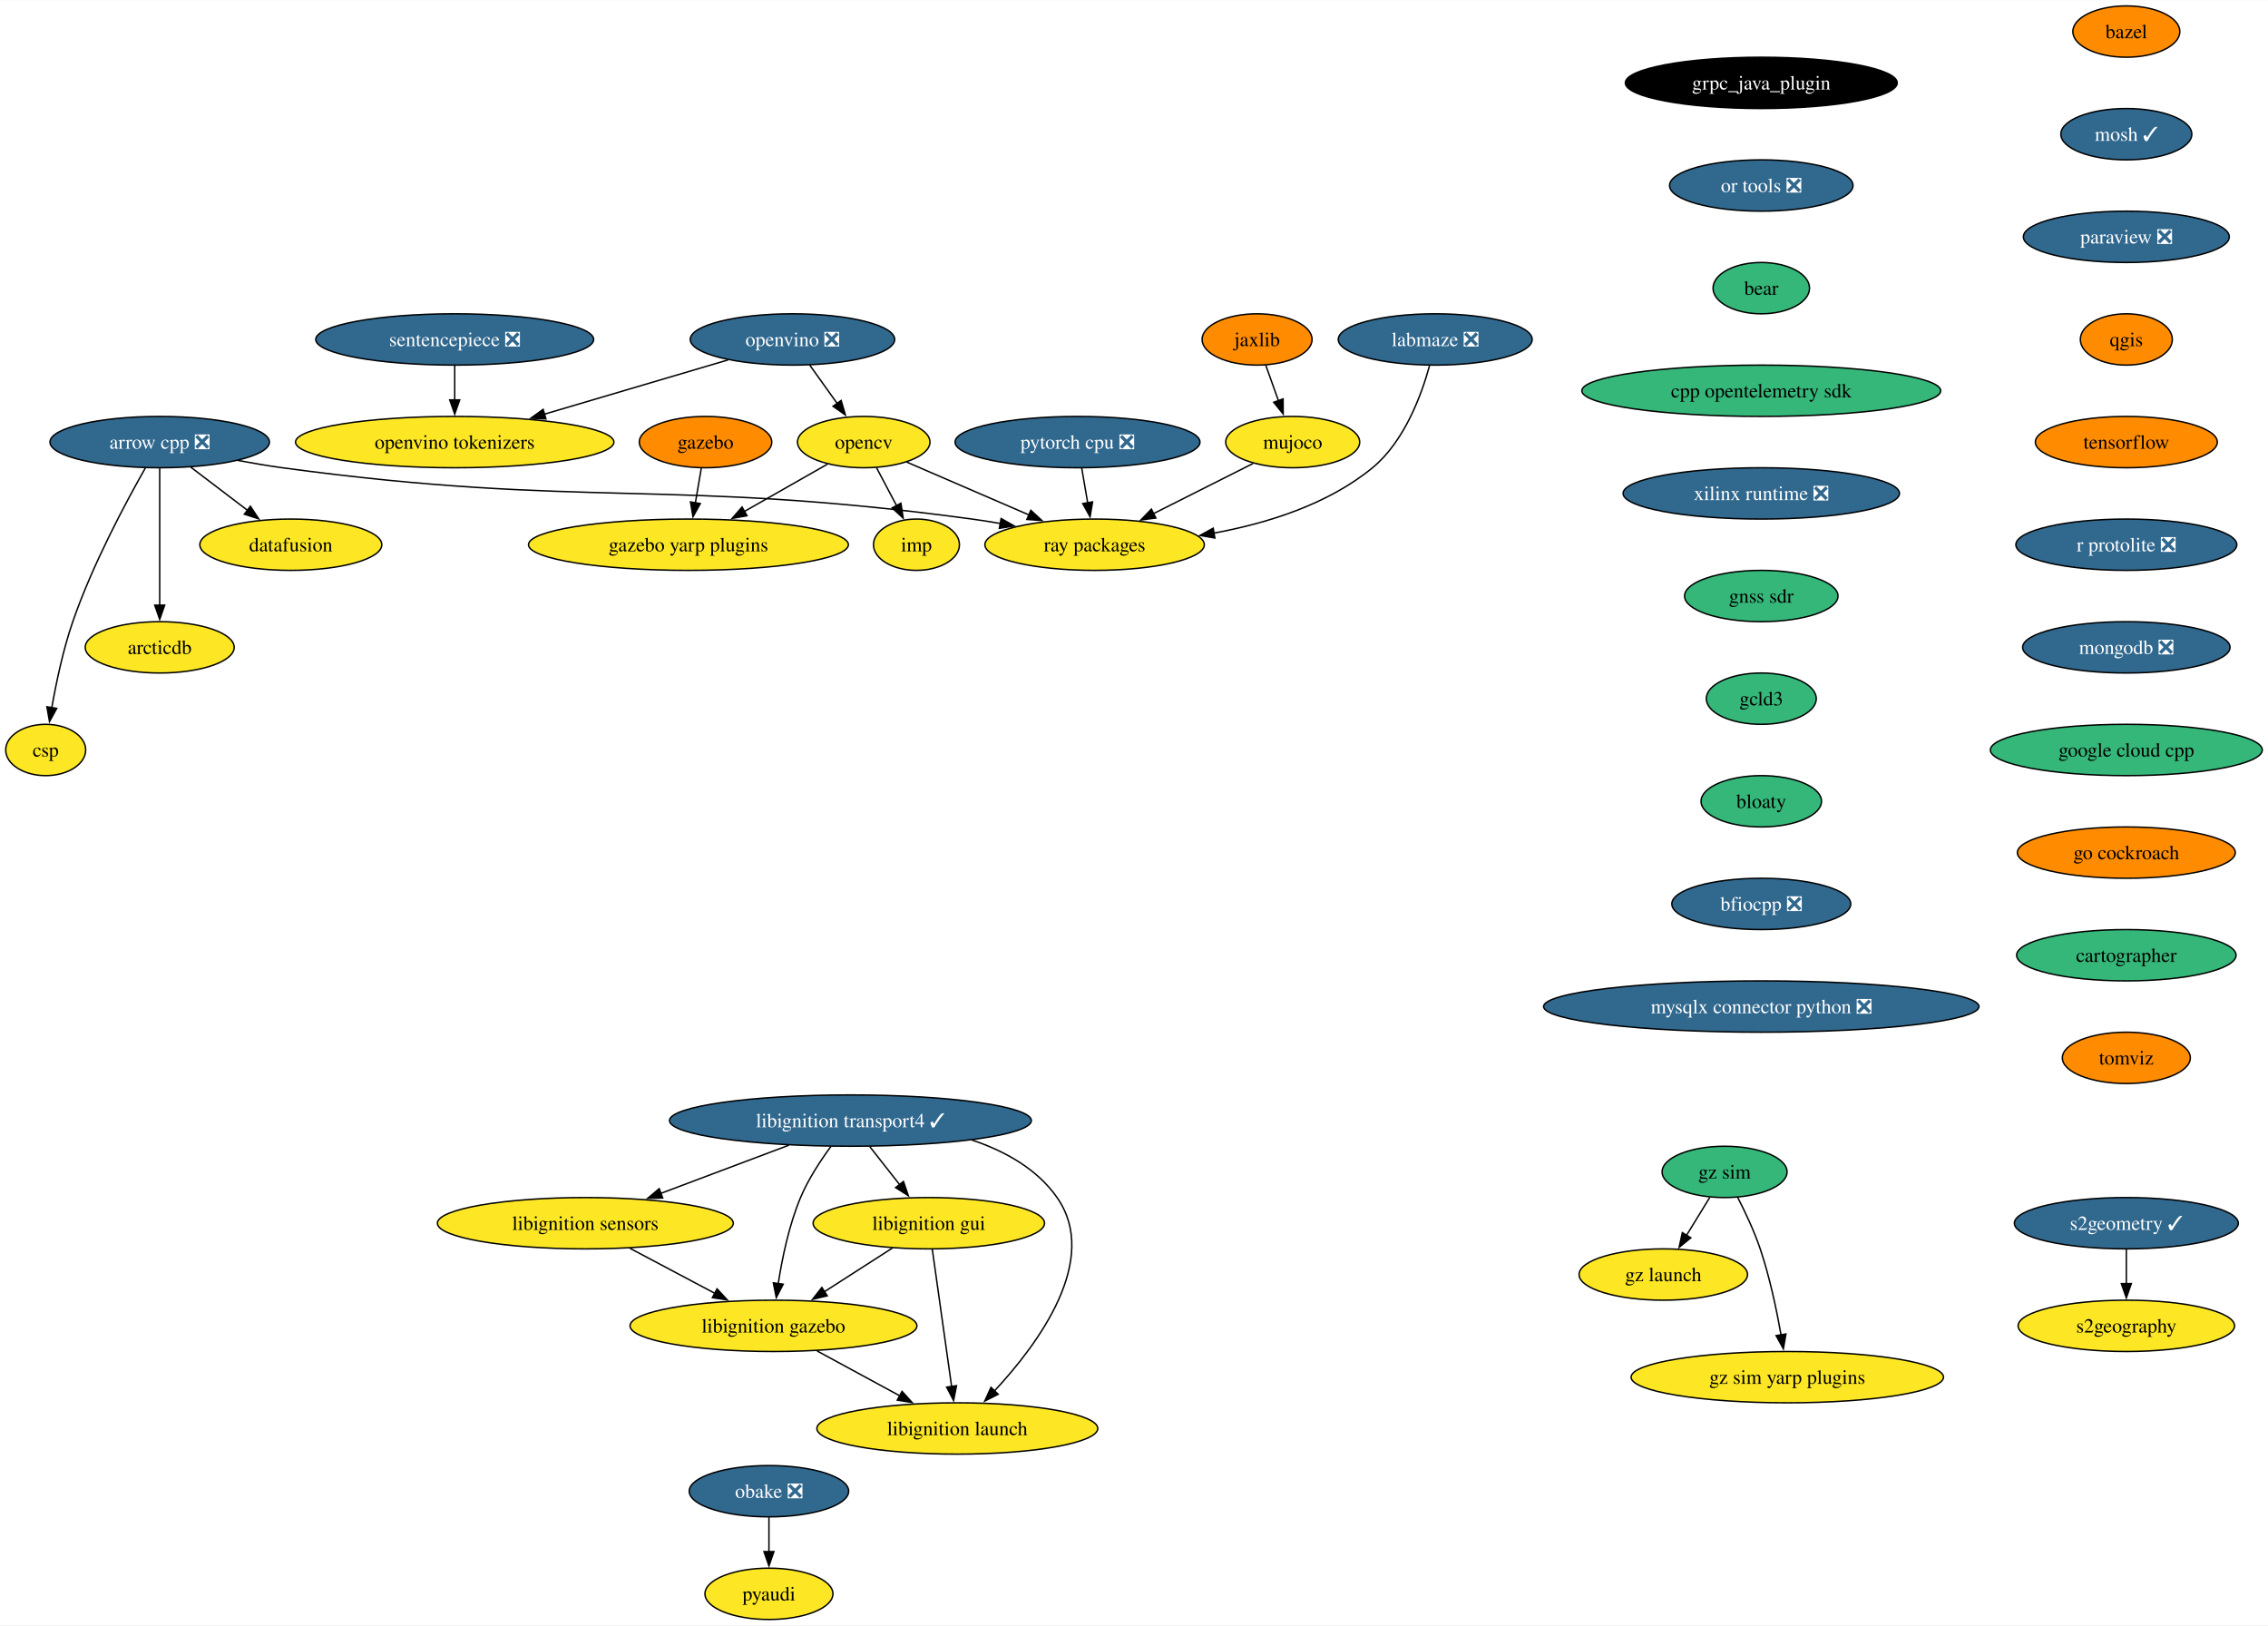
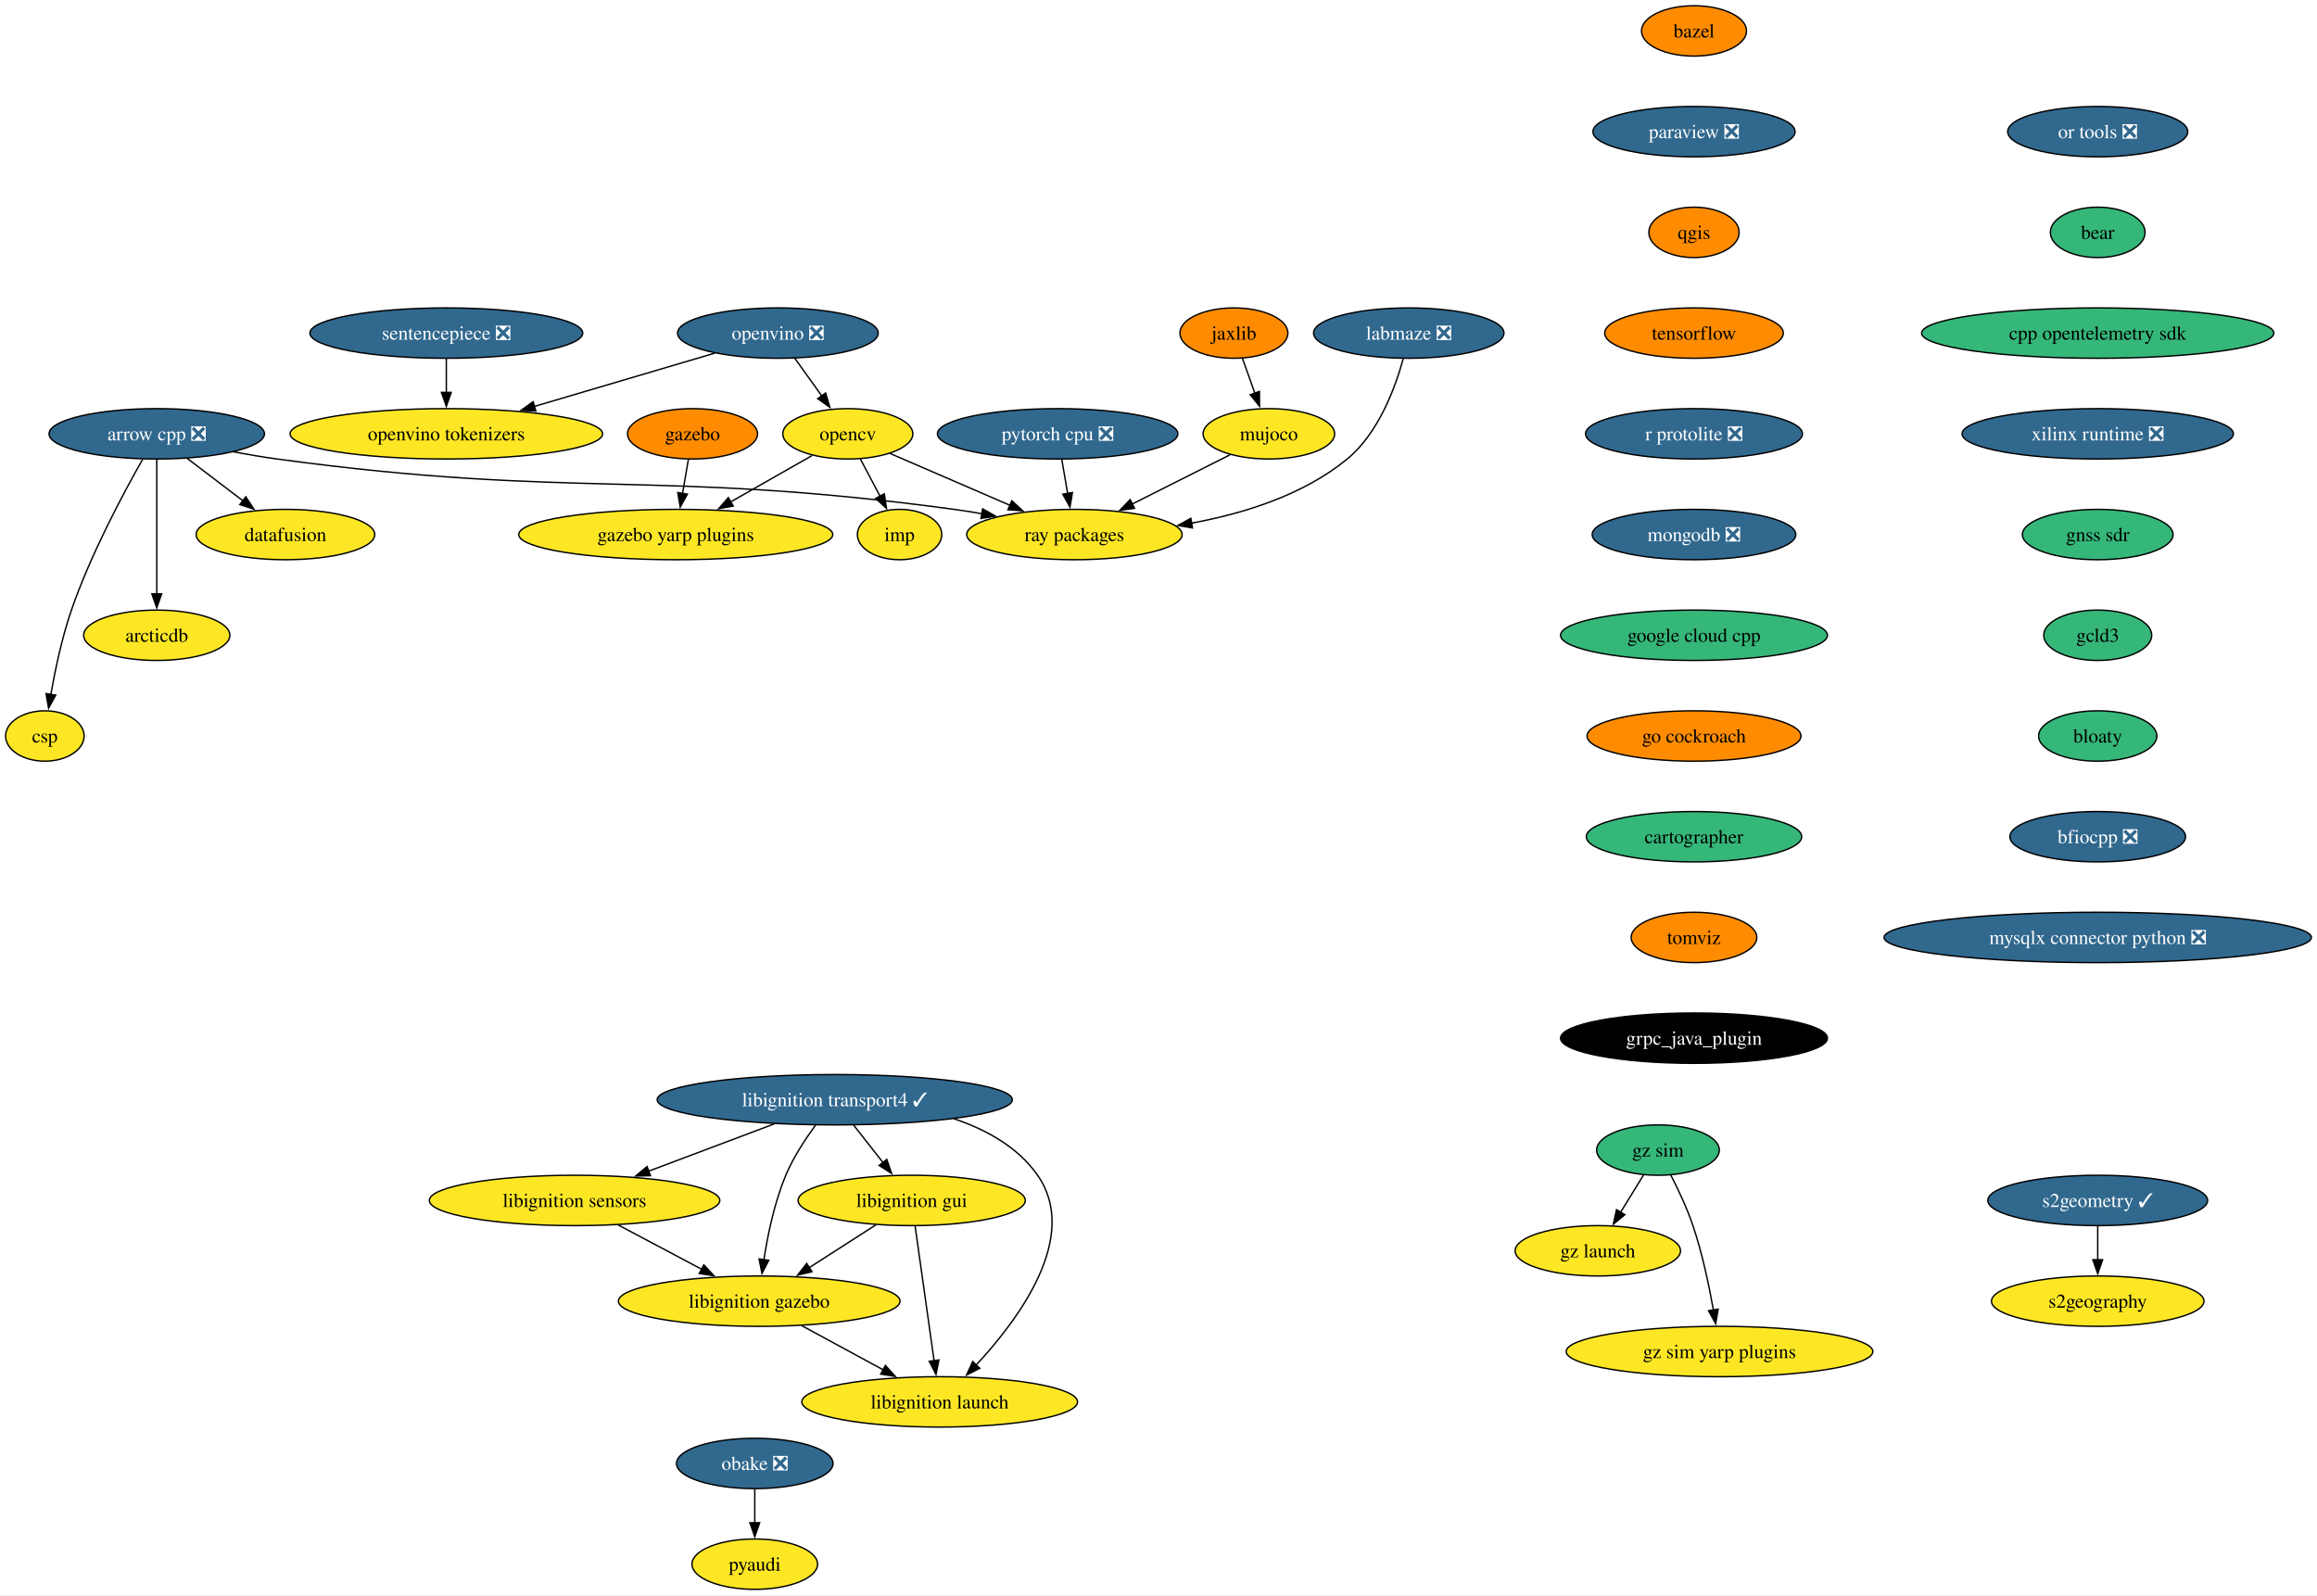
- <svg xmlns="http://www.w3.org/2000/svg" xmlns:xlink="http://www.w3.org/1999/xlink" width="1591pt" height="1140pt" viewBox="0.00 0.00 1591.40 1140.00">
+ <svg xmlns="http://www.w3.org/2000/svg" xmlns:xlink="http://www.w3.org/1999/xlink" width="1656pt" height="1140pt" viewBox="0.00 0.00 1656.31 1140.00">
  <g id="graph0" class="graph" transform="scale(1 1) rotate(0) translate(4 1136)">
-     <polygon fill="white" stroke="none" points="-4,4 -4,-1136 1587.4,-1136 1587.4,4 -4,4" />
+     <polygon fill="white" stroke="none" points="-4,4 -4,-1136 1652.31,-1136 1652.31,4 -4,4" />
    <g id="node1" class="node">
      <g id="a_node1">
        <a xlink:href="https://github.com/conda-forge/arrow-cpp-feedstock/pull/1548" xlink:title="arrow cpp ❎">
          <ellipse fill="#31688e" stroke="black" cx="108.06" cy="-826" rx="76.99" ry="18" />
          <text text-anchor="middle" x="108.06" y="-821.33" font-family="Times,serif" font-size="14.00" fill="white">arrow cpp ❎</text>
        </a>
      </g>
    </g>
    <g id="node2" class="node">
      <g id="a_node2">
        <a xlink:href="https://github.com/conda-forge/ray-packages-feedstock" xlink:title="ray packages">
          <ellipse fill="#fde725" stroke="black" cx="764.06" cy="-754" rx="76.99" ry="18" />
          <text text-anchor="middle" x="764.06" y="-749.33" font-family="Times,serif" font-size="14.00">ray packages</text>
        </a>
      </g>
    </g>
    <g id="edge1" class="edge">
      <path fill="none" stroke="black" d="M162.95,-813.12C173.25,-811.19 183.95,-809.37 194.06,-808 407.81,-779.03 464.31,-800.97 678.06,-772 684.53,-771.12 691.25,-770.06 697.95,-768.9" />
      <polygon fill="black" stroke="black" points="698.46,-772.37 707.68,-767.15 697.22,-765.48 698.46,-772.37" />
    </g>
    <g id="node3" class="node">
      <g id="a_node3">
        <a xlink:href="https://github.com/conda-forge/datafusion-feedstock" xlink:title="datafusion">
          <ellipse fill="#fde725" stroke="black" cx="200.06" cy="-754" rx="63.84" ry="18" />
          <text text-anchor="middle" x="200.06" y="-749.33" font-family="Times,serif" font-size="14.00">datafusion</text>
        </a>
      </g>
    </g>
    <g id="edge2" class="edge">
      <path fill="none" stroke="black" d="M129.86,-808.41C141.75,-799.37 156.65,-788.03 169.66,-778.13" />
      <polygon fill="black" stroke="black" points="171.69,-780.99 177.53,-772.14 167.45,-775.41 171.69,-780.99" />
    </g>
    <g id="node4" class="node">
      <g id="a_node4">
        <a xlink:href="https://github.com/conda-forge/arcticdb-feedstock" xlink:title="arcticdb">
          <ellipse fill="#fde725" stroke="black" cx="108.06" cy="-682" rx="52.26" ry="18" />
          <text text-anchor="middle" x="108.06" y="-677.33" font-family="Times,serif" font-size="14.00">arcticdb</text>
        </a>
      </g>
    </g>
    <g id="edge3" class="edge">
      <path fill="none" stroke="black" d="M108.06,-807.59C108.06,-783.61 108.06,-740.14 108.06,-711.42" />
      <polygon fill="black" stroke="black" points="111.56,-711.62 108.06,-701.62 104.56,-711.62 111.56,-711.62" />
    </g>
    <g id="node5" class="node">
      <g id="a_node5">
        <a xlink:href="https://github.com/conda-forge/csp-feedstock" xlink:title="csp">
          <ellipse fill="#fde725" stroke="black" cx="28.06" cy="-610" rx="28.06" ry="18" />
          <text text-anchor="middle" x="28.06" y="-605.33" font-family="Times,serif" font-size="14.00">csp</text>
        </a>
      </g>
    </g>
    <g id="edge4" class="edge">
      <path fill="none" stroke="black" d="M97.97,-807.78C84.55,-784.19 60.92,-740.18 47.06,-700 40.28,-680.34 35.45,-657.37 32.35,-639.69" />
      <polygon fill="black" stroke="black" points="35.82,-639.19 30.73,-629.89 28.91,-640.33 35.82,-639.19" />
    </g>
    <g id="node6" class="node">
      <g id="a_node6">
        <a xlink:href="https://github.com/conda-forge/bazel-feedstock" xlink:title="bazel">
-           <ellipse fill="#ff8c00" stroke="black" cx="1488" cy="-1114" rx="37.53" ry="18" />
-           <text text-anchor="middle" x="1488" y="-1109.33" font-family="Times,serif" font-size="14.00">bazel</text>
+           <ellipse fill="#ff8c00" stroke="black" cx="1206.96" cy="-1114" rx="37.53" ry="18" />
+           <text text-anchor="middle" x="1206.96" y="-1109.33" font-family="Times,serif" font-size="14.00">bazel</text>
        </a>
      </g>
    </g>
    <g id="node7" class="node">
      <g id="a_node7">
-         <a xlink:href="https://github.com/conda-forge/mosh-feedstock/pull/40" xlink:title="mosh ✓">
-           <ellipse fill="#31688e" stroke="black" cx="1488" cy="-1042" rx="45.95" ry="18" />
-           <text text-anchor="middle" x="1488" y="-1037.33" font-family="Times,serif" font-size="14.00" fill="white">mosh ✓</text>
+         <a xlink:href="https://github.com/conda-forge/paraview-feedstock/pull/257" xlink:title="paraview ❎">
+           <ellipse fill="#31688e" stroke="black" cx="1206.96" cy="-1042" rx="72.25" ry="18" />
+           <text text-anchor="middle" x="1206.96" y="-1037.33" font-family="Times,serif" font-size="14.00" fill="white">paraview ❎</text>
+         </a>
+       </g>
+     </g>
+     <g id="node11" class="node">
+       <g id="a_node11">
+         <a xlink:href="https://github.com/conda-forge/qgis-feedstock" xlink:title="qgis">
+           <ellipse fill="#ff8c00" stroke="black" cx="1206.96" cy="-970" rx="32.27" ry="18" />
+           <text text-anchor="middle" x="1206.96" y="-965.33" font-family="Times,serif" font-size="14.00">qgis</text>
        </a>
      </g>
    </g>
    <g id="node8" class="node">
      <g id="a_node8">
-         <a xlink:href="https://github.com/conda-forge/paraview-feedstock/pull/257" xlink:title="paraview ❎">
-           <ellipse fill="#31688e" stroke="black" cx="1488" cy="-970" rx="72.25" ry="18" />
-           <text text-anchor="middle" x="1488" y="-965.33" font-family="Times,serif" font-size="14.00" fill="white">paraview ❎</text>
-         </a>
-       </g>
-     </g>
-     <g id="node12" class="node">
-       <g id="a_node12">
-         <a xlink:href="https://github.com/conda-forge/qgis-feedstock" xlink:title="qgis">
-           <ellipse fill="#ff8c00" stroke="black" cx="1488" cy="-898" rx="32.27" ry="18" />
-           <text text-anchor="middle" x="1488" y="-893.33" font-family="Times,serif" font-size="14.00">qgis</text>
-         </a>
-       </g>
-     </g>
-     <g id="node9" class="node">
-       <g id="a_node9">
        <a xlink:href="https://github.com/conda-forge/opencv-feedstock" xlink:title="opencv">
          <ellipse fill="#fde725" stroke="black" cx="602.06" cy="-826" rx="46.47" ry="18" />
          <text text-anchor="middle" x="602.06" y="-821.33" font-family="Times,serif" font-size="14.00">opencv</text>
        </a>
      </g>
    </g>
-     <g id="edge7" class="edge">
+     <g id="edge6" class="edge">
      <path fill="none" stroke="black" d="M632.15,-812C656.33,-801.55 690.69,-786.7 718.27,-774.78" />
      <polygon fill="black" stroke="black" points="719.3,-778.15 727.09,-770.97 716.52,-771.73 719.3,-778.15" />
    </g>
-     <g id="node10" class="node">
-       <g id="a_node10">
+     <g id="node9" class="node">
+       <g id="a_node9">
        <a xlink:href="https://github.com/conda-forge/imp-feedstock" xlink:title="imp">
          <ellipse fill="#fde725" stroke="black" cx="639.06" cy="-754" rx="30.16" ry="18" />
          <text text-anchor="middle" x="639.06" y="-749.33" font-family="Times,serif" font-size="14.00">imp</text>
        </a>
      </g>
    </g>
-     <g id="edge8" class="edge">
+     <g id="edge7" class="edge">
      <path fill="none" stroke="black" d="M611.02,-808.05C615.26,-800.03 620.42,-790.26 625.16,-781.3" />
      <polygon fill="black" stroke="black" points="628.15,-783.12 629.73,-772.65 621.97,-779.85 628.15,-783.12" />
    </g>
-     <g id="node11" class="node">
-       <g id="a_node11">
+     <g id="node10" class="node">
+       <g id="a_node10">
        <a xlink:href="https://github.com/conda-forge/gazebo-yarp-plugins-feedstock" xlink:title="gazebo yarp plugins">
          <ellipse fill="#fde725" stroke="black" cx="479.06" cy="-754" rx="112.24" ry="18" />
          <text text-anchor="middle" x="479.06" y="-749.33" font-family="Times,serif" font-size="14.00">gazebo yarp plugins</text>
        </a>
      </g>
    </g>
-     <g id="edge9" class="edge">
+     <g id="edge8" class="edge">
      <path fill="none" stroke="black" d="M576.57,-810.5C559.75,-800.92 537.38,-788.19 518.31,-777.34" />
      <polygon fill="black" stroke="black" points="520.14,-774.35 509.72,-772.45 516.68,-780.44 520.14,-774.35" />
    </g>
+     <g id="node12" class="node">
+       <g id="a_node12">
+         <a xlink:href="https://github.com/conda-forge/tensorflow-feedstock" xlink:title="tensorflow">
+           <ellipse fill="#ff8c00" stroke="black" cx="1206.96" cy="-898" rx="63.84" ry="18" />
+           <text text-anchor="middle" x="1206.96" y="-893.33" font-family="Times,serif" font-size="14.00">tensorflow</text>
+         </a>
+       </g>
+     </g>
+     <g id="node14" class="node">
+       <g id="a_node14">
+         <a xlink:href="https://github.com/conda-forge/r-protolite-feedstock/pull/42" xlink:title="r protolite ❎">
+           <ellipse fill="#31688e" stroke="black" cx="1206.96" cy="-826" rx="77.52" ry="18" />
+           <text text-anchor="middle" x="1206.96" y="-821.33" font-family="Times,serif" font-size="14.00" fill="white">r protolite ❎</text>
+         </a>
+       </g>
+     </g>
    <g id="node13" class="node">
      <g id="a_node13">
-         <a xlink:href="https://github.com/conda-forge/tensorflow-feedstock" xlink:title="tensorflow">
-           <ellipse fill="#ff8c00" stroke="black" cx="1488" cy="-826" rx="63.84" ry="18" />
-           <text text-anchor="middle" x="1488" y="-821.33" font-family="Times,serif" font-size="14.00">tensorflow</text>
-         </a>
-       </g>
-     </g>
-     <g id="node15" class="node">
-       <g id="a_node15">
-         <a xlink:href="https://github.com/conda-forge/r-protolite-feedstock/pull/42" xlink:title="r protolite ❎">
-           <ellipse fill="#31688e" stroke="black" cx="1488" cy="-754" rx="77.52" ry="18" />
-           <text text-anchor="middle" x="1488" y="-749.33" font-family="Times,serif" font-size="14.00" fill="white">r protolite ❎</text>
-         </a>
-       </g>
-     </g>
-     <g id="node14" class="node">
-       <g id="a_node14">
        <a xlink:href="https://github.com/conda-forge/pyaudi-feedstock" xlink:title="pyaudi">
          <ellipse fill="#fde725" stroke="black" cx="535.55" cy="-18" rx="44.9" ry="18" />
          <text text-anchor="middle" x="535.55" y="-13.32" font-family="Times,serif" font-size="14.00">pyaudi</text>
        </a>
      </g>
    </g>
+     <g id="node15" class="node">
+       <g id="a_node15">
+         <a xlink:href="https://github.com/conda-forge/mongodb-feedstock/pull/97" xlink:title="mongodb ❎">
+           <ellipse fill="#31688e" stroke="black" cx="1206.96" cy="-754" rx="72.78" ry="18" />
+           <text text-anchor="middle" x="1206.96" y="-749.33" font-family="Times,serif" font-size="14.00" fill="white">mongodb ❎</text>
+         </a>
+       </g>
+     </g>
+     <g id="node17" class="node">
+       <g id="a_node17">
+         <a xlink:href="https://github.com/conda-forge/google-cloud-cpp-feedstock" xlink:title="google cloud cpp">
+           <ellipse fill="#35b779" stroke="black" cx="1206.96" cy="-682" rx="95.4" ry="18" />
+           <text text-anchor="middle" x="1206.96" y="-677.33" font-family="Times,serif" font-size="14.00">google cloud cpp</text>
+         </a>
+       </g>
+     </g>
    <g id="node16" class="node">
      <g id="a_node16">
-         <a xlink:href="https://github.com/conda-forge/mongodb-feedstock/pull/97" xlink:title="mongodb ❎">
-           <ellipse fill="#31688e" stroke="black" cx="1488" cy="-682" rx="72.78" ry="18" />
-           <text text-anchor="middle" x="1488" y="-677.33" font-family="Times,serif" font-size="14.00" fill="white">mongodb ❎</text>
-         </a>
-       </g>
-     </g>
-     <g id="node18" class="node">
-       <g id="a_node18">
-         <a xlink:href="https://github.com/conda-forge/google-cloud-cpp-feedstock" xlink:title="google cloud cpp">
-           <ellipse fill="#35b779" stroke="black" cx="1488" cy="-610" rx="95.4" ry="18" />
-           <text text-anchor="middle" x="1488" y="-605.33" font-family="Times,serif" font-size="14.00">google cloud cpp</text>
-         </a>
-       </g>
-     </g>
-     <g id="node17" class="node">
-       <g id="a_node17">
        <a xlink:href="https://github.com/conda-forge/pytorch-cpu-feedstock/pull/265" xlink:title="pytorch cpu ❎">
          <ellipse fill="#31688e" stroke="black" cx="752.06" cy="-826" rx="85.93" ry="18" />
          <text text-anchor="middle" x="752.06" y="-821.33" font-family="Times,serif" font-size="14.00" fill="white">pytorch cpu ❎</text>
        </a>
      </g>
    </g>
-     <g id="edge14" class="edge">
+     <g id="edge13" class="edge">
      <path fill="none" stroke="black" d="M755.03,-807.7C756.29,-800.32 757.8,-791.52 759.22,-783.25" />
      <polygon fill="black" stroke="black" points="762.63,-784.04 760.87,-773.6 755.73,-782.86 762.63,-784.04" />
    </g>
-     <g id="node28" class="node">
-       <g id="a_node28">
+     <g id="node27" class="node">
+       <g id="a_node27">
        <a xlink:href="https://github.com/conda-forge/go-cockroach-feedstock" xlink:title="go cockroach">
-           <ellipse fill="#ff8c00" stroke="black" cx="1488" cy="-538" rx="76.46" ry="18" />
-           <text text-anchor="middle" x="1488" y="-533.33" font-family="Times,serif" font-size="14.00">go cockroach</text>
-         </a>
-       </g>
-     </g>
-     <g id="node19" class="node">
-       <g id="a_node19">
+           <ellipse fill="#ff8c00" stroke="black" cx="1206.96" cy="-610" rx="76.46" ry="18" />
+           <text text-anchor="middle" x="1206.96" y="-605.33" font-family="Times,serif" font-size="14.00">go cockroach</text>
+         </a>
+       </g>
+     </g>
+     <g id="node18" class="node">
+       <g id="a_node18">
        <a xlink:href="https://github.com/conda-forge/jaxlib-feedstock" xlink:title="jaxlib">
          <ellipse fill="#ff8c00" stroke="black" cx="878.06" cy="-898" rx="38.58" ry="18" />
          <text text-anchor="middle" x="878.06" y="-893.33" font-family="Times,serif" font-size="14.00">jaxlib</text>
        </a>
      </g>
    </g>
-     <g id="node20" class="node">
-       <g id="a_node20">
+     <g id="node19" class="node">
+       <g id="a_node19">
        <a xlink:href="https://github.com/conda-forge/mujoco-feedstock" xlink:title="mujoco">
          <ellipse fill="#fde725" stroke="black" cx="903.06" cy="-826" rx="47" ry="18" />
          <text text-anchor="middle" x="903.06" y="-821.33" font-family="Times,serif" font-size="14.00">mujoco</text>
        </a>
      </g>
    </g>
-     <g id="edge16" class="edge">
+     <g id="edge15" class="edge">
      <path fill="none" stroke="black" d="M884.11,-880.05C886.8,-872.52 890.05,-863.44 893.08,-854.94" />
      <polygon fill="black" stroke="black" points="896.31,-856.3 896.38,-845.7 889.72,-853.94 896.31,-856.3" />
    </g>
-     <g id="edge17" class="edge">
+     <g id="edge16" class="edge">
      <path fill="none" stroke="black" d="M875.26,-811C855.2,-800.9 827.78,-787.09 805.19,-775.71" />
      <polygon fill="black" stroke="black" points="807.05,-772.73 796.55,-771.36 803.91,-778.99 807.05,-772.73" />
    </g>
-     <g id="node21" class="node">
-       <g id="a_node21">
+     <g id="node20" class="node">
+       <g id="a_node20">
        <a xlink:href="https://github.com/conda-forge/obake-feedstock/pull/49" xlink:title="obake ❎">
          <ellipse fill="#31688e" stroke="black" cx="535.55" cy="-90" rx="55.94" ry="18" />
          <text text-anchor="middle" x="535.55" y="-85.33" font-family="Times,serif" font-size="14.00" fill="white">obake ❎</text>
        </a>
      </g>
    </g>
-     <g id="edge18" class="edge">
+     <g id="edge17" class="edge">
      <path fill="none" stroke="black" d="M535.55,-71.7C535.55,-64.41 535.55,-55.73 535.55,-47.54" />
      <polygon fill="black" stroke="black" points="539.05,-47.62 535.55,-37.62 532.05,-47.62 539.05,-47.62" />
    </g>
-     <g id="node22" class="node">
-       <g id="a_node22">
+     <g id="node21" class="node">
+       <g id="a_node21">
        <a xlink:href="https://github.com/conda-forge/libignition-transport4-feedstock/pull/100" xlink:title="libignition transport4 ✓">
          <ellipse fill="#31688e" stroke="black" cx="592.73" cy="-350" rx="126.97" ry="18" />
          <text text-anchor="middle" x="592.73" y="-345.32" font-family="Times,serif" font-size="14.00" fill="white">libignition transport4 ✓</text>
        </a>
      </g>
    </g>
-     <g id="node23" class="node">
-       <g id="a_node23">
+     <g id="node22" class="node">
+       <g id="a_node22">
        <a xlink:href="https://github.com/conda-forge/libignition-sensors-feedstock" xlink:title="libignition sensors">
          <ellipse fill="#fde725" stroke="black" cx="406.73" cy="-278" rx="103.82" ry="18" />
          <text text-anchor="middle" x="406.73" y="-273.32" font-family="Times,serif" font-size="14.00">libignition sensors</text>
        </a>
      </g>
    </g>
-     <g id="edge19" class="edge">
+     <g id="edge18" class="edge">
      <path fill="none" stroke="black" d="M549.59,-332.76C522.76,-322.67 488.06,-309.61 459.58,-298.89" />
      <polygon fill="black" stroke="black" points="461,-295.69 450.41,-295.44 458.54,-302.24 461,-295.69" />
    </g>
-     <g id="node24" class="node">
-       <g id="a_node24">
+     <g id="node23" class="node">
+       <g id="a_node23">
        <a xlink:href="https://github.com/conda-forge/libignition-gui-feedstock" xlink:title="libignition gui">
          <ellipse fill="#fde725" stroke="black" cx="647.73" cy="-278" rx="81.2" ry="18" />
          <text text-anchor="middle" x="647.73" y="-273.32" font-family="Times,serif" font-size="14.00">libignition gui</text>
        </a>
      </g>
    </g>
-     <g id="edge20" class="edge">
+     <g id="edge19" class="edge">
      <path fill="none" stroke="black" d="M606.33,-331.7C612.65,-323.64 620.31,-313.89 627.32,-304.98" />
      <polygon fill="black" stroke="black" points="629.93,-307.32 633.36,-297.29 624.43,-303 629.93,-307.32" />
    </g>
-     <g id="node25" class="node">
-       <g id="a_node25">
+     <g id="node24" class="node">
+       <g id="a_node24">
        <a xlink:href="https://github.com/conda-forge/libignition-gazebo-feedstock" xlink:title="libignition gazebo">
          <ellipse fill="#fde725" stroke="black" cx="538.73" cy="-206" rx="100.66" ry="18" />
          <text text-anchor="middle" x="538.73" y="-201.33" font-family="Times,serif" font-size="14.00">libignition gazebo</text>
        </a>
      </g>
    </g>
-     <g id="edge21" class="edge">
+     <g id="edge20" class="edge">
      <path fill="none" stroke="black" d="M578.98,-331.79C571.67,-321.85 563.1,-308.81 557.73,-296 549.64,-276.7 544.84,-253.55 542.08,-235.7" />
      <polygon fill="black" stroke="black" points="545.55,-235.22 540.7,-225.8 538.62,-236.19 545.55,-235.22" />
    </g>
-     <g id="node26" class="node">
-       <g id="a_node26">
+     <g id="node25" class="node">
+       <g id="a_node25">
        <a xlink:href="https://github.com/conda-forge/libignition-launch-feedstock" xlink:title="libignition launch">
          <ellipse fill="#fde725" stroke="black" cx="667.73" cy="-134" rx="98.56" ry="18" />
          <text text-anchor="middle" x="667.73" y="-129.32" font-family="Times,serif" font-size="14.00">libignition launch</text>
        </a>
      </g>
    </g>
-     <g id="edge22" class="edge">
+     <g id="edge21" class="edge">
      <path fill="none" stroke="black" d="M677.99,-336.37C701.15,-328.6 723.68,-316.1 737.73,-296 768.19,-252.43 724.65,-193.5 693.81,-160.36" />
      <polygon fill="black" stroke="black" points="696.4,-158.01 686.95,-153.21 691.35,-162.85 696.4,-158.01" />
    </g>
-     <g id="edge23" class="edge">
+     <g id="edge22" class="edge">
      <path fill="none" stroke="black" d="M438.01,-260.41C455.85,-250.95 478.41,-238.99 497.66,-228.78" />
      <polygon fill="black" stroke="black" points="499.14,-231.96 506.34,-224.18 495.86,-225.77 499.14,-231.96" />
    </g>
-     <g id="edge24" class="edge">
+     <g id="edge23" class="edge">
      <path fill="none" stroke="black" d="M622.18,-260.59C607.9,-251.42 589.89,-239.85 574.25,-229.81" />
      <polygon fill="black" stroke="black" points="576.46,-227.07 566.16,-224.61 572.68,-232.96 576.46,-227.07" />
    </g>
-     <g id="edge25" class="edge">
+     <g id="edge24" class="edge">
      <path fill="none" stroke="black" d="M650.18,-259.59C653.56,-235.61 659.68,-192.14 663.73,-163.42" />
      <polygon fill="black" stroke="black" points="667.18,-164 665.11,-153.61 660.25,-163.02 667.18,-164" />
    </g>
-     <g id="edge26" class="edge">
+     <g id="edge25" class="edge">
      <path fill="none" stroke="black" d="M569.3,-188.41C586.65,-179 608.58,-167.1 627.34,-156.92" />
      <polygon fill="black" stroke="black" points="628.93,-160.04 636.05,-152.19 625.59,-153.89 628.93,-160.04" />
    </g>
-     <g id="node27" class="node">
-       <g id="a_node27">
+     <g id="node26" class="node">
+       <g id="a_node26">
        <a xlink:href="https://github.com/conda-forge/gazebo-feedstock" xlink:title="gazebo">
          <ellipse fill="#ff8c00" stroke="black" cx="491.06" cy="-826" rx="46.47" ry="18" />
          <text text-anchor="middle" x="491.06" y="-821.33" font-family="Times,serif" font-size="14.00">gazebo</text>
        </a>
      </g>
    </g>
-     <g id="edge27" class="edge">
+     <g id="edge26" class="edge">
      <path fill="none" stroke="black" d="M488.09,-807.7C486.83,-800.32 485.32,-791.52 483.9,-783.25" />
      <polygon fill="black" stroke="black" points="487.39,-782.86 482.25,-773.6 480.49,-784.04 487.39,-782.86" />
    </g>
+     <g id="node28" class="node">
+       <g id="a_node28">
+         <a xlink:href="https://github.com/conda-forge/cartographer-feedstock" xlink:title="cartographer">
+           <ellipse fill="#35b779" stroke="black" cx="1206.96" cy="-538" rx="76.99" ry="18" />
+           <text text-anchor="middle" x="1206.96" y="-533.33" font-family="Times,serif" font-size="14.00">cartographer</text>
+         </a>
+       </g>
+     </g>
    <g id="node29" class="node">
      <g id="a_node29">
-         <a xlink:href="https://github.com/conda-forge/cartographer-feedstock" xlink:title="cartographer">
-           <ellipse fill="#35b779" stroke="black" cx="1488" cy="-466" rx="76.99" ry="18" />
-           <text text-anchor="middle" x="1488" y="-461.32" font-family="Times,serif" font-size="14.00">cartographer</text>
+         <a xlink:href="https://github.com/conda-forge/tomviz-feedstock" xlink:title="tomviz">
+           <ellipse fill="#ff8c00" stroke="black" cx="1206.96" cy="-466" rx="44.9" ry="18" />
+           <text text-anchor="middle" x="1206.96" y="-461.32" font-family="Times,serif" font-size="14.00">tomviz</text>
+         </a>
+       </g>
+     </g>
+     <g id="node34" class="node">
+       <g id="a_node34">
+         <a xlink:href="https://github.com/conda-forge/grpc_java_plugin-feedstock" xlink:title="grpc_java_plugin">
+           <ellipse fill="#000000" stroke="black" cx="1206.96" cy="-394" rx="95.4" ry="18" />
+           <text text-anchor="middle" x="1206.96" y="-389.32" font-family="Times,serif" font-size="14.00" fill="white">grpc_java_plugin</text>
        </a>
      </g>
    </g>
    <g id="node30" class="node">
      <g id="a_node30">
-         <a xlink:href="https://github.com/conda-forge/tomviz-feedstock" xlink:title="tomviz">
-           <ellipse fill="#ff8c00" stroke="black" cx="1488" cy="-394" rx="44.9" ry="18" />
-           <text text-anchor="middle" x="1488" y="-389.32" font-family="Times,serif" font-size="14.00">tomviz</text>
-         </a>
-       </g>
-     </g>
-     <g id="node31" class="node">
-       <g id="a_node31">
        <a xlink:href="https://github.com/conda-forge/sentencepiece-feedstock/pull/55" xlink:title="sentencepiece ❎">
          <ellipse fill="#31688e" stroke="black" cx="315.06" cy="-898" rx="97.51" ry="18" />
          <text text-anchor="middle" x="315.06" y="-893.33" font-family="Times,serif" font-size="14.00" fill="white">sentencepiece ❎</text>
        </a>
      </g>
    </g>
-     <g id="node32" class="node">
-       <g id="a_node32">
+     <g id="node31" class="node">
+       <g id="a_node31">
        <a xlink:href="https://github.com/conda-forge/openvino-tokenizers-feedstock" xlink:title="openvino tokenizers">
          <ellipse fill="#fde725" stroke="black" cx="315.06" cy="-826" rx="111.71" ry="18" />
          <text text-anchor="middle" x="315.06" y="-821.33" font-family="Times,serif" font-size="14.00">openvino tokenizers</text>
        </a>
      </g>
    </g>
-     <g id="edge31" class="edge">
+     <g id="edge30" class="edge">
      <path fill="none" stroke="black" d="M315.06,-879.7C315.06,-872.41 315.06,-863.73 315.06,-855.54" />
      <polygon fill="black" stroke="black" points="318.56,-855.62 315.06,-845.62 311.56,-855.62 318.56,-855.62" />
    </g>
+     <g id="node32" class="node">
+       <g id="a_node32">
+         <a xlink:href="https://github.com/conda-forge/s2geometry-feedstock/pull/21" xlink:title="s2geometry ✓">
+           <ellipse fill="#31688e" stroke="black" cx="1495.56" cy="-278" rx="78.57" ry="18" />
+           <text text-anchor="middle" x="1495.56" y="-273.32" font-family="Times,serif" font-size="14.00" fill="white">s2geometry ✓</text>
+         </a>
+       </g>
+     </g>
    <g id="node33" class="node">
      <g id="a_node33">
-         <a xlink:href="https://github.com/conda-forge/s2geometry-feedstock/pull/21" xlink:title="s2geometry ✓">
-           <ellipse fill="#31688e" stroke="black" cx="1488" cy="-278" rx="78.57" ry="18" />
-           <text text-anchor="middle" x="1488" y="-273.32" font-family="Times,serif" font-size="14.00" fill="white">s2geometry ✓</text>
-         </a>
-       </g>
-     </g>
-     <g id="node34" class="node">
-       <g id="a_node34">
        <a xlink:href="https://github.com/conda-forge/s2geography-feedstock" xlink:title="s2geography">
-           <ellipse fill="#fde725" stroke="black" cx="1488" cy="-206" rx="75.94" ry="18" />
-           <text text-anchor="middle" x="1488" y="-201.32" font-family="Times,serif" font-size="14.00">s2geography</text>
-         </a>
-       </g>
-     </g>
-     <g id="edge32" class="edge">
-       <path fill="none" stroke="black" d="M1488,-259.7C1488,-252.41 1488,-243.73 1488,-235.54" />
-       <polygon fill="black" stroke="black" points="1491.5,-235.62 1488,-225.62 1484.5,-235.62 1491.5,-235.62" />
+           <ellipse fill="#fde725" stroke="black" cx="1495.56" cy="-206" rx="75.94" ry="18" />
+           <text text-anchor="middle" x="1495.56" y="-201.32" font-family="Times,serif" font-size="14.00">s2geography</text>
+         </a>
+       </g>
+     </g>
+     <g id="edge31" class="edge">
+       <path fill="none" stroke="black" d="M1495.56,-259.7C1495.56,-252.41 1495.56,-243.73 1495.56,-235.54" />
+       <polygon fill="black" stroke="black" points="1499.06,-235.62 1495.56,-225.62 1492.06,-235.62 1499.06,-235.62" />
    </g>
    <g id="node35" class="node">
      <g id="a_node35">
-         <a xlink:href="https://github.com/conda-forge/grpc_java_plugin-feedstock" xlink:title="grpc_java_plugin">
-           <ellipse fill="#000000" stroke="black" cx="1231.85" cy="-1078" rx="95.4" ry="18" />
-           <text text-anchor="middle" x="1231.85" y="-1073.33" font-family="Times,serif" font-size="14.00" fill="white">grpc_java_plugin</text>
+         <a xlink:href="https://github.com/conda-forge/or-tools-feedstock/pull/62" xlink:title="or tools ❎">
+           <ellipse fill="#31688e" stroke="black" cx="1495.56" cy="-1042" rx="64.36" ry="18" />
+           <text text-anchor="middle" x="1495.56" y="-1037.33" font-family="Times,serif" font-size="14.00" fill="white">or tools ❎</text>
        </a>
      </g>
    </g>
    <g id="node36" class="node">
      <g id="a_node36">
-         <a xlink:href="https://github.com/conda-forge/or-tools-feedstock/pull/62" xlink:title="or tools ❎">
-           <ellipse fill="#31688e" stroke="black" cx="1231.85" cy="-1006" rx="64.36" ry="18" />
-           <text text-anchor="middle" x="1231.85" y="-1001.33" font-family="Times,serif" font-size="14.00" fill="white">or tools ❎</text>
+         <a xlink:href="https://github.com/conda-forge/bear-feedstock" xlink:title="bear">
+           <ellipse fill="#35b779" stroke="black" cx="1495.56" cy="-970" rx="33.85" ry="18" />
+           <text text-anchor="middle" x="1495.56" y="-965.33" font-family="Times,serif" font-size="14.00">bear</text>
        </a>
      </g>
    </g>
    <g id="node37" class="node">
      <g id="a_node37">
-         <a xlink:href="https://github.com/conda-forge/bear-feedstock" xlink:title="bear">
-           <ellipse fill="#35b779" stroke="black" cx="1231.85" cy="-934" rx="33.85" ry="18" />
-           <text text-anchor="middle" x="1231.85" y="-929.33" font-family="Times,serif" font-size="14.00">bear</text>
+         <a xlink:href="https://github.com/conda-forge/cpp-opentelemetry-sdk-feedstock" xlink:title="cpp opentelemetry sdk">
+           <ellipse fill="#35b779" stroke="black" cx="1495.56" cy="-898" rx="125.92" ry="18" />
+           <text text-anchor="middle" x="1495.56" y="-893.33" font-family="Times,serif" font-size="14.00">cpp opentelemetry sdk</text>
        </a>
      </g>
    </g>
    <g id="node38" class="node">
      <g id="a_node38">
-         <a xlink:href="https://github.com/conda-forge/cpp-opentelemetry-sdk-feedstock" xlink:title="cpp opentelemetry sdk">
-           <ellipse fill="#35b779" stroke="black" cx="1231.85" cy="-862" rx="125.92" ry="18" />
-           <text text-anchor="middle" x="1231.85" y="-857.33" font-family="Times,serif" font-size="14.00">cpp opentelemetry sdk</text>
+         <a xlink:href="https://github.com/conda-forge/xilinx-runtime-feedstock/pull/37" xlink:title="xilinx runtime ❎">
+           <ellipse fill="#31688e" stroke="black" cx="1495.56" cy="-826" rx="96.98" ry="18" />
+           <text text-anchor="middle" x="1495.56" y="-821.33" font-family="Times,serif" font-size="14.00" fill="white">xilinx runtime ❎</text>
        </a>
      </g>
    </g>
    <g id="node39" class="node">
      <g id="a_node39">
-         <a xlink:href="https://github.com/conda-forge/xilinx-runtime-feedstock/pull/37" xlink:title="xilinx runtime ❎">
-           <ellipse fill="#31688e" stroke="black" cx="1231.85" cy="-790" rx="96.98" ry="18" />
-           <text text-anchor="middle" x="1231.85" y="-785.33" font-family="Times,serif" font-size="14.00" fill="white">xilinx runtime ❎</text>
+         <a xlink:href="https://github.com/conda-forge/gnss-sdr-feedstock" xlink:title="gnss sdr">
+           <ellipse fill="#35b779" stroke="black" cx="1495.56" cy="-754" rx="53.84" ry="18" />
+           <text text-anchor="middle" x="1495.56" y="-749.33" font-family="Times,serif" font-size="14.00">gnss sdr</text>
+         </a>
+       </g>
+     </g>
+     <g id="node45" class="node">
+       <g id="a_node45">
+         <a xlink:href="https://github.com/conda-forge/gcld3-feedstock" xlink:title="gcld3">
+           <ellipse fill="#35b779" stroke="black" cx="1495.56" cy="-682" rx="38.58" ry="18" />
+           <text text-anchor="middle" x="1495.56" y="-677.33" font-family="Times,serif" font-size="14.00">gcld3</text>
        </a>
      </g>
    </g>
    <g id="node40" class="node">
      <g id="a_node40">
-         <a xlink:href="https://github.com/conda-forge/gnss-sdr-feedstock" xlink:title="gnss sdr">
-           <ellipse fill="#35b779" stroke="black" cx="1231.85" cy="-718" rx="53.84" ry="18" />
-           <text text-anchor="middle" x="1231.85" y="-713.33" font-family="Times,serif" font-size="14.00">gnss sdr</text>
-         </a>
-       </g>
-     </g>
-     <g id="node46" class="node">
-       <g id="a_node46">
-         <a xlink:href="https://github.com/conda-forge/gcld3-feedstock" xlink:title="gcld3">
-           <ellipse fill="#35b779" stroke="black" cx="1231.85" cy="-646" rx="38.58" ry="18" />
-           <text text-anchor="middle" x="1231.85" y="-641.33" font-family="Times,serif" font-size="14.00">gcld3</text>
+         <a xlink:href="https://github.com/conda-forge/gz-sim-feedstock" xlink:title="gz sim">
+           <ellipse fill="#35b779" stroke="black" cx="1181.2" cy="-314" rx="43.84" ry="18" />
+           <text text-anchor="middle" x="1181.2" y="-309.32" font-family="Times,serif" font-size="14.00">gz sim</text>
        </a>
      </g>
    </g>
    <g id="node41" class="node">
      <g id="a_node41">
-         <a xlink:href="https://github.com/conda-forge/gz-sim-feedstock" xlink:title="gz sim">
-           <ellipse fill="#35b779" stroke="black" cx="1206.1" cy="-314" rx="43.84" ry="18" />
-           <text text-anchor="middle" x="1206.1" y="-309.32" font-family="Times,serif" font-size="14.00">gz sim</text>
-         </a>
-       </g>
+         <a xlink:href="https://github.com/conda-forge/gz-launch-feedstock" xlink:title="gz launch">
+           <ellipse fill="#fde725" stroke="black" cx="1138.2" cy="-242" rx="59.1" ry="18" />
+           <text text-anchor="middle" x="1138.2" y="-237.32" font-family="Times,serif" font-size="14.00">gz launch</text>
+         </a>
+       </g>
+     </g>
+     <g id="edge37" class="edge">
+       <path fill="none" stroke="black" d="M1170.79,-296.05C1165.88,-288.06 1159.91,-278.33 1154.42,-269.4" />
+       <polygon fill="black" stroke="black" points="1157.53,-267.77 1149.31,-261.08 1151.56,-271.43 1157.53,-267.77" />
    </g>
    <g id="node42" class="node">
      <g id="a_node42">
-         <a xlink:href="https://github.com/conda-forge/gz-launch-feedstock" xlink:title="gz launch">
-           <ellipse fill="#fde725" stroke="black" cx="1163.1" cy="-242" rx="59.1" ry="18" />
-           <text text-anchor="middle" x="1163.1" y="-237.32" font-family="Times,serif" font-size="14.00">gz launch</text>
+         <a xlink:href="https://github.com/conda-forge/gz-sim-yarp-plugins-feedstock" xlink:title="gz sim yarp plugins">
+           <ellipse fill="#fde725" stroke="black" cx="1225.2" cy="-170" rx="109.61" ry="18" />
+           <text text-anchor="middle" x="1225.2" y="-165.32" font-family="Times,serif" font-size="14.00">gz sim yarp plugins</text>
        </a>
      </g>
    </g>
    <g id="edge38" class="edge">
-       <path fill="none" stroke="black" d="M1195.69,-296.05C1190.78,-288.06 1184.8,-278.33 1179.32,-269.4" />
-       <polygon fill="black" stroke="black" points="1182.42,-267.77 1174.2,-261.08 1176.46,-271.43 1182.42,-267.77" />
+       <path fill="none" stroke="black" d="M1190.34,-296.23C1195.59,-286 1201.97,-272.53 1206.2,-260 1212.86,-240.3 1217.69,-217.33 1220.82,-199.66" />
+       <polygon fill="black" stroke="black" points="1224.26,-200.31 1222.46,-189.87 1217.35,-199.15 1224.26,-200.31" />
    </g>
    <g id="node43" class="node">
      <g id="a_node43">
-         <a xlink:href="https://github.com/conda-forge/gz-sim-yarp-plugins-feedstock" xlink:title="gz sim yarp plugins">
-           <ellipse fill="#fde725" stroke="black" cx="1250.1" cy="-170" rx="109.61" ry="18" />
-           <text text-anchor="middle" x="1250.1" y="-165.32" font-family="Times,serif" font-size="14.00">gz sim yarp plugins</text>
-         </a>
-       </g>
-     </g>
-     <g id="edge39" class="edge">
-       <path fill="none" stroke="black" d="M1215.23,-296.23C1220.49,-286 1226.87,-272.53 1231.1,-260 1237.75,-240.3 1242.58,-217.33 1245.71,-199.66" />
-       <polygon fill="black" stroke="black" points="1249.15,-200.31 1247.35,-189.87 1242.25,-199.15 1249.15,-200.31" />
-     </g>
-     <g id="node44" class="node">
-       <g id="a_node44">
        <a xlink:href="https://github.com/conda-forge/labmaze-feedstock/pull/14" xlink:title="labmaze ❎">
          <ellipse fill="#31688e" stroke="black" cx="1003.06" cy="-898" rx="68.04" ry="18" />
          <text text-anchor="middle" x="1003.06" y="-893.33" font-family="Times,serif" font-size="14.00" fill="white">labmaze ❎</text>
        </a>
      </g>
    </g>
-     <g id="edge40" class="edge">
+     <g id="edge39" class="edge">
      <path fill="none" stroke="black" d="M999.06,-879.56C993.52,-859.37 981.55,-826.51 959.06,-808 927.75,-782.23 884.95,-768.93 847.43,-762.09" />
      <polygon fill="black" stroke="black" points="848.43,-758.71 837.99,-760.5 847.27,-765.61 848.43,-758.71" />
    </g>
-     <g id="node45" class="node">
-       <g id="a_node45">
+     <g id="node44" class="node">
+       <g id="a_node44">
        <a xlink:href="https://github.com/conda-forge/openvino-feedstock/pull/106" xlink:title="openvino ❎">
          <ellipse fill="#31688e" stroke="black" cx="552.06" cy="-898" rx="71.73" ry="18" />
          <text text-anchor="middle" x="552.06" y="-893.33" font-family="Times,serif" font-size="14.00" fill="white">openvino ❎</text>
        </a>
      </g>
    </g>
-     <g id="edge41" class="edge">
+     <g id="edge40" class="edge">
      <path fill="none" stroke="black" d="M564.16,-880.05C569.94,-871.97 576.97,-862.12 583.41,-853.11" />
      <polygon fill="black" stroke="black" points="586.22,-855.19 589.19,-845.02 580.53,-851.12 586.22,-855.19" />
    </g>
-     <g id="edge42" class="edge">
+     <g id="edge41" class="edge">
      <path fill="none" stroke="black" d="M506.92,-883.67C470.39,-872.88 418.51,-857.55 377.9,-845.56" />
      <polygon fill="black" stroke="black" points="379.07,-842.26 368.49,-842.78 377.09,-848.97 379.07,-842.26" />
    </g>
+     <g id="node46" class="node">
+       <g id="a_node46">
+         <a xlink:href="https://github.com/conda-forge/bloaty-feedstock" xlink:title="bloaty">
+           <ellipse fill="#35b779" stroke="black" cx="1495.56" cy="-610" rx="42.26" ry="18" />
+           <text text-anchor="middle" x="1495.56" y="-605.33" font-family="Times,serif" font-size="14.00">bloaty</text>
+         </a>
+       </g>
+     </g>
    <g id="node47" class="node">
      <g id="a_node47">
-         <a xlink:href="https://github.com/conda-forge/bloaty-feedstock" xlink:title="bloaty">
-           <ellipse fill="#35b779" stroke="black" cx="1231.85" cy="-574" rx="42.26" ry="18" />
-           <text text-anchor="middle" x="1231.85" y="-569.33" font-family="Times,serif" font-size="14.00">bloaty</text>
+         <a xlink:href="https://github.com/conda-forge/bfiocpp-feedstock/pull/9" xlink:title="bfiocpp ❎">
+           <ellipse fill="#31688e" stroke="black" cx="1495.56" cy="-538" rx="62.78" ry="18" />
+           <text text-anchor="middle" x="1495.56" y="-533.33" font-family="Times,serif" font-size="14.00" fill="white">bfiocpp ❎</text>
        </a>
      </g>
    </g>
    <g id="node48" class="node">
      <g id="a_node48">
-         <a xlink:href="https://github.com/conda-forge/bfiocpp-feedstock/pull/9" xlink:title="bfiocpp ❎">
-           <ellipse fill="#31688e" stroke="black" cx="1231.85" cy="-502" rx="62.78" ry="18" />
-           <text text-anchor="middle" x="1231.85" y="-497.32" font-family="Times,serif" font-size="14.00" fill="white">bfiocpp ❎</text>
-         </a>
-       </g>
-     </g>
-     <g id="node49" class="node">
-       <g id="a_node49">
        <a xlink:href="https://github.com/conda-forge/mysqlx-connector-python-feedstock/pull/8" xlink:title="mysqlx connector python ❎">
-           <ellipse fill="#31688e" stroke="black" cx="1231.85" cy="-430" rx="152.75" ry="18" />
-           <text text-anchor="middle" x="1231.85" y="-425.32" font-family="Times,serif" font-size="14.00" fill="white">mysqlx connector python ❎</text>
+           <ellipse fill="#31688e" stroke="black" cx="1495.56" cy="-466" rx="152.75" ry="18" />
+           <text text-anchor="middle" x="1495.56" y="-461.32" font-family="Times,serif" font-size="14.00" fill="white">mysqlx connector python ❎</text>
        </a>
      </g>
    </g>
  </g>
</svg>
